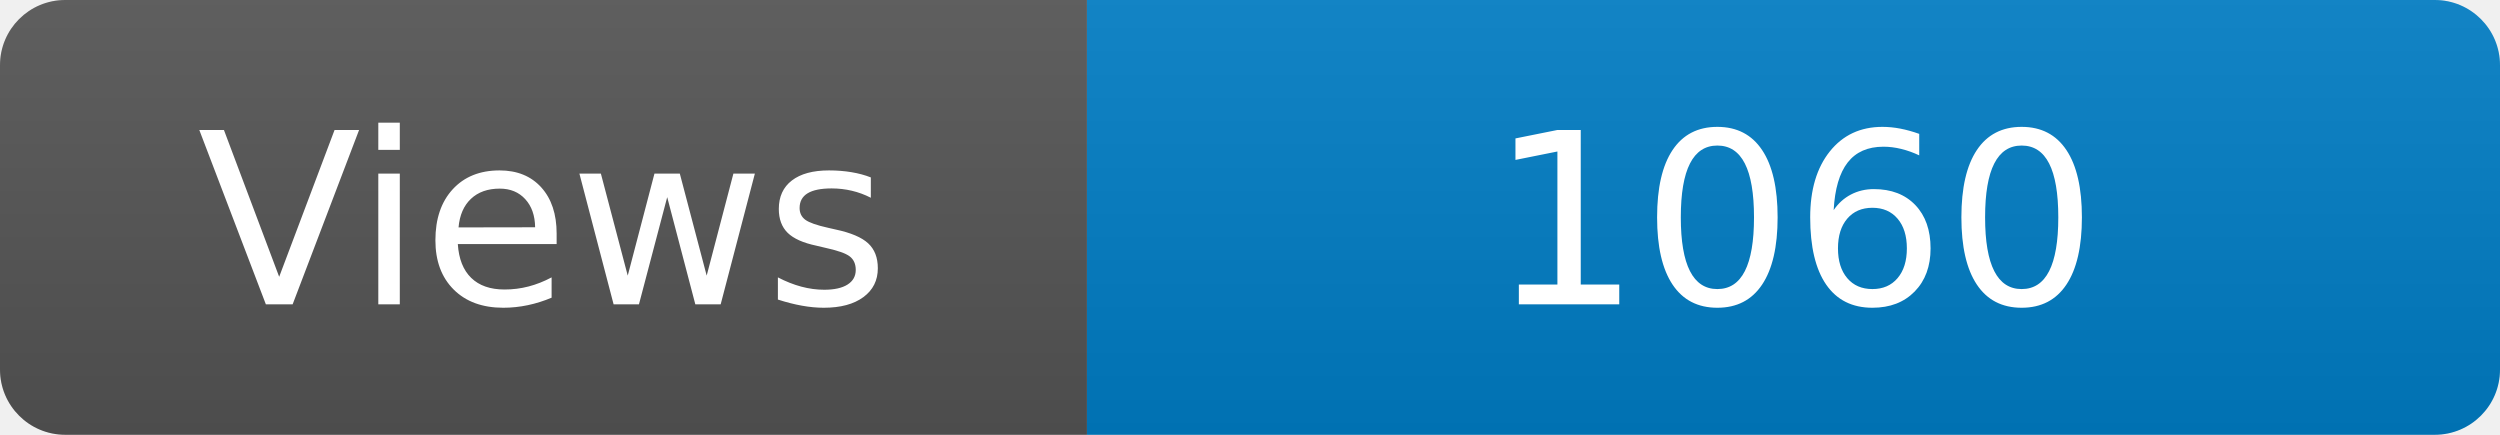
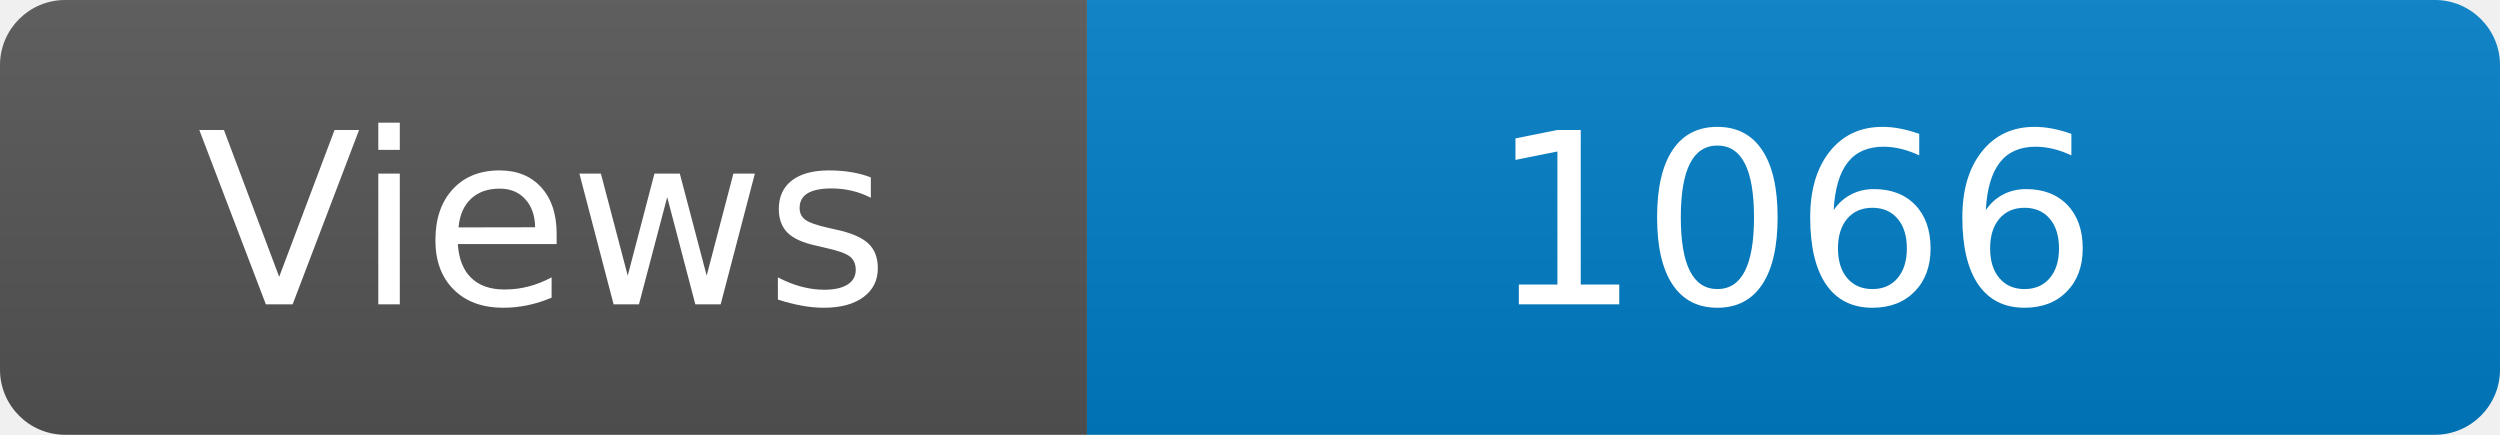
<svg xmlns="http://www.w3.org/2000/svg" width="115" height="20" role="img" aria-label="Maintained?: yes">
  <linearGradient id="s" x2="0" y2="100%">
    <stop offset="0" stop-color="#bbb" stop-opacity=".1" />
    <stop offset="1" stop-opacity=".1" />
  </linearGradient>
  <clipPath id="r">
    <rect width="115" height="20" rx="3" fill="#fff" />
  </clipPath>
  <g clip-path="url(#r)">
    <rect width="50" height="20" fill="#555" />
    <rect x="50" width="160" height="20" fill="#007ec6" />
    <rect width="115" height="20" fill="url(#s)" />
  </g>
  <g fill="#fff" text-anchor="middle" font-family="Verdana,Geneva,DejaVu Sans,sans-serif" font-size="110">
    <text x="250" y="140" transform="scale(.1)" fill="#fff">Views</text>
-     <text x="825" y="140" transform="scale(.1)" fill="#fff">1060</text>
+     <text x="825" y="140" transform="scale(.1)" fill="#fff">1066</text>
  </g>
</svg>
